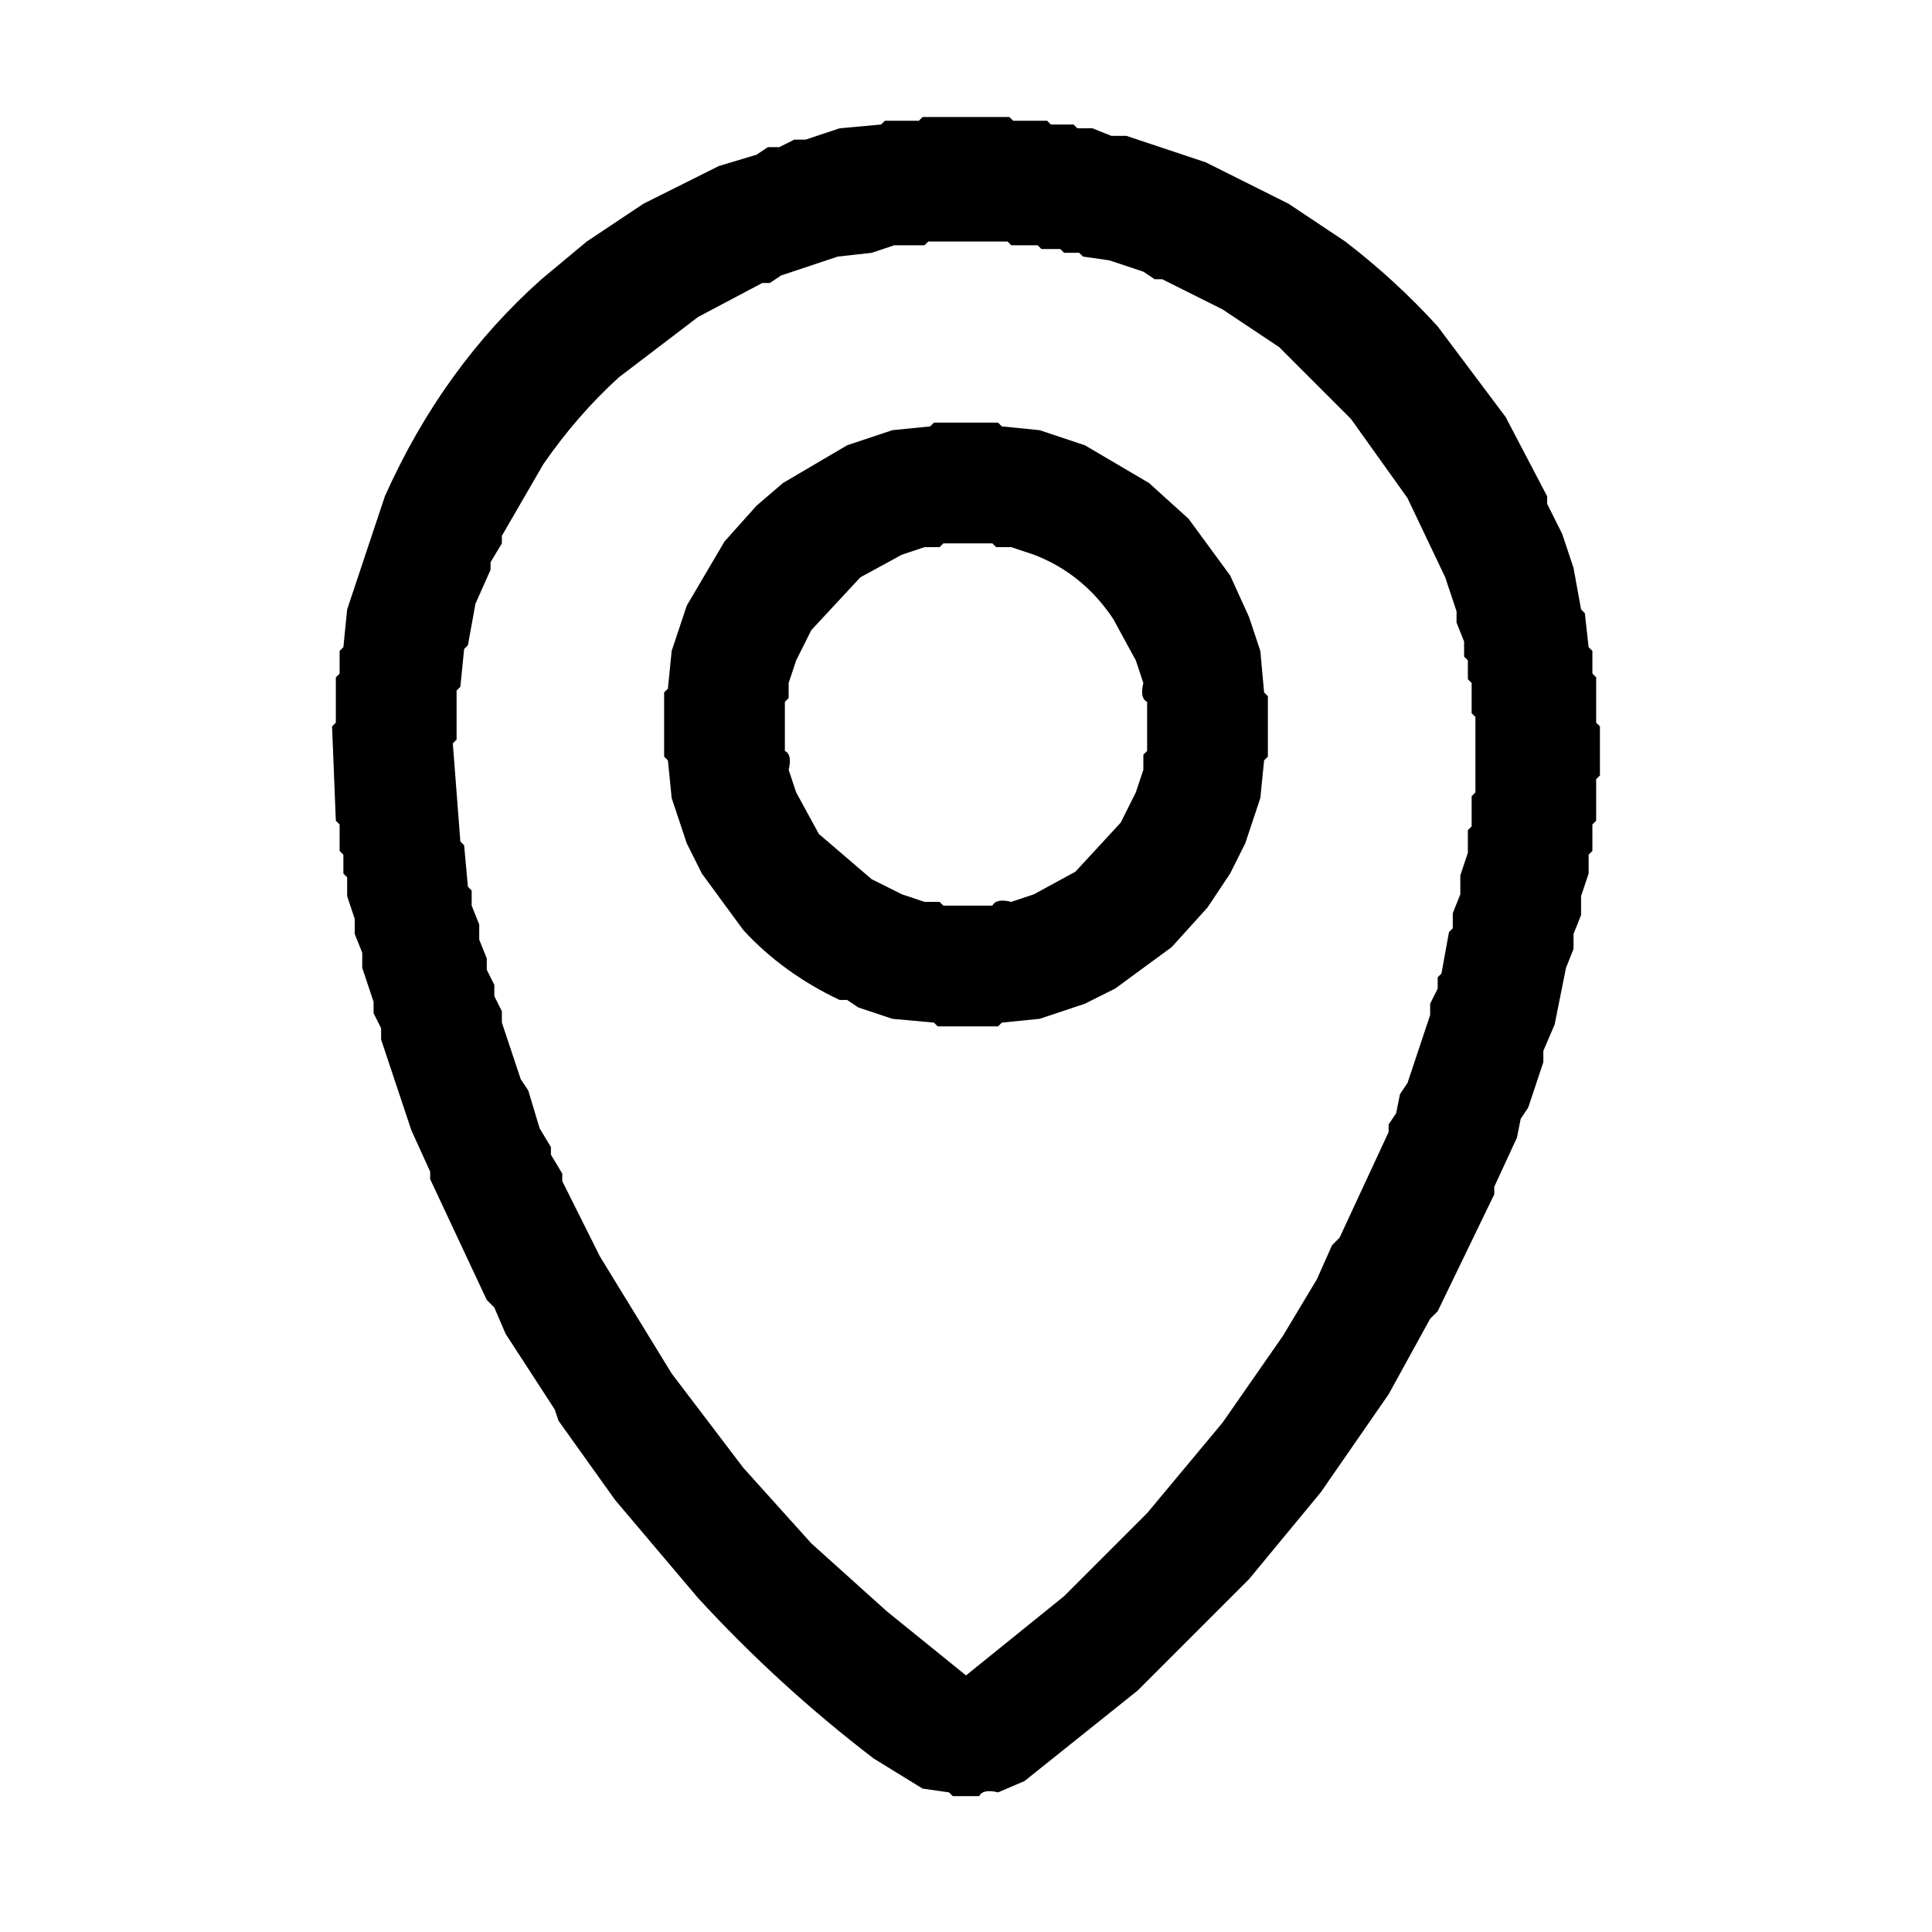
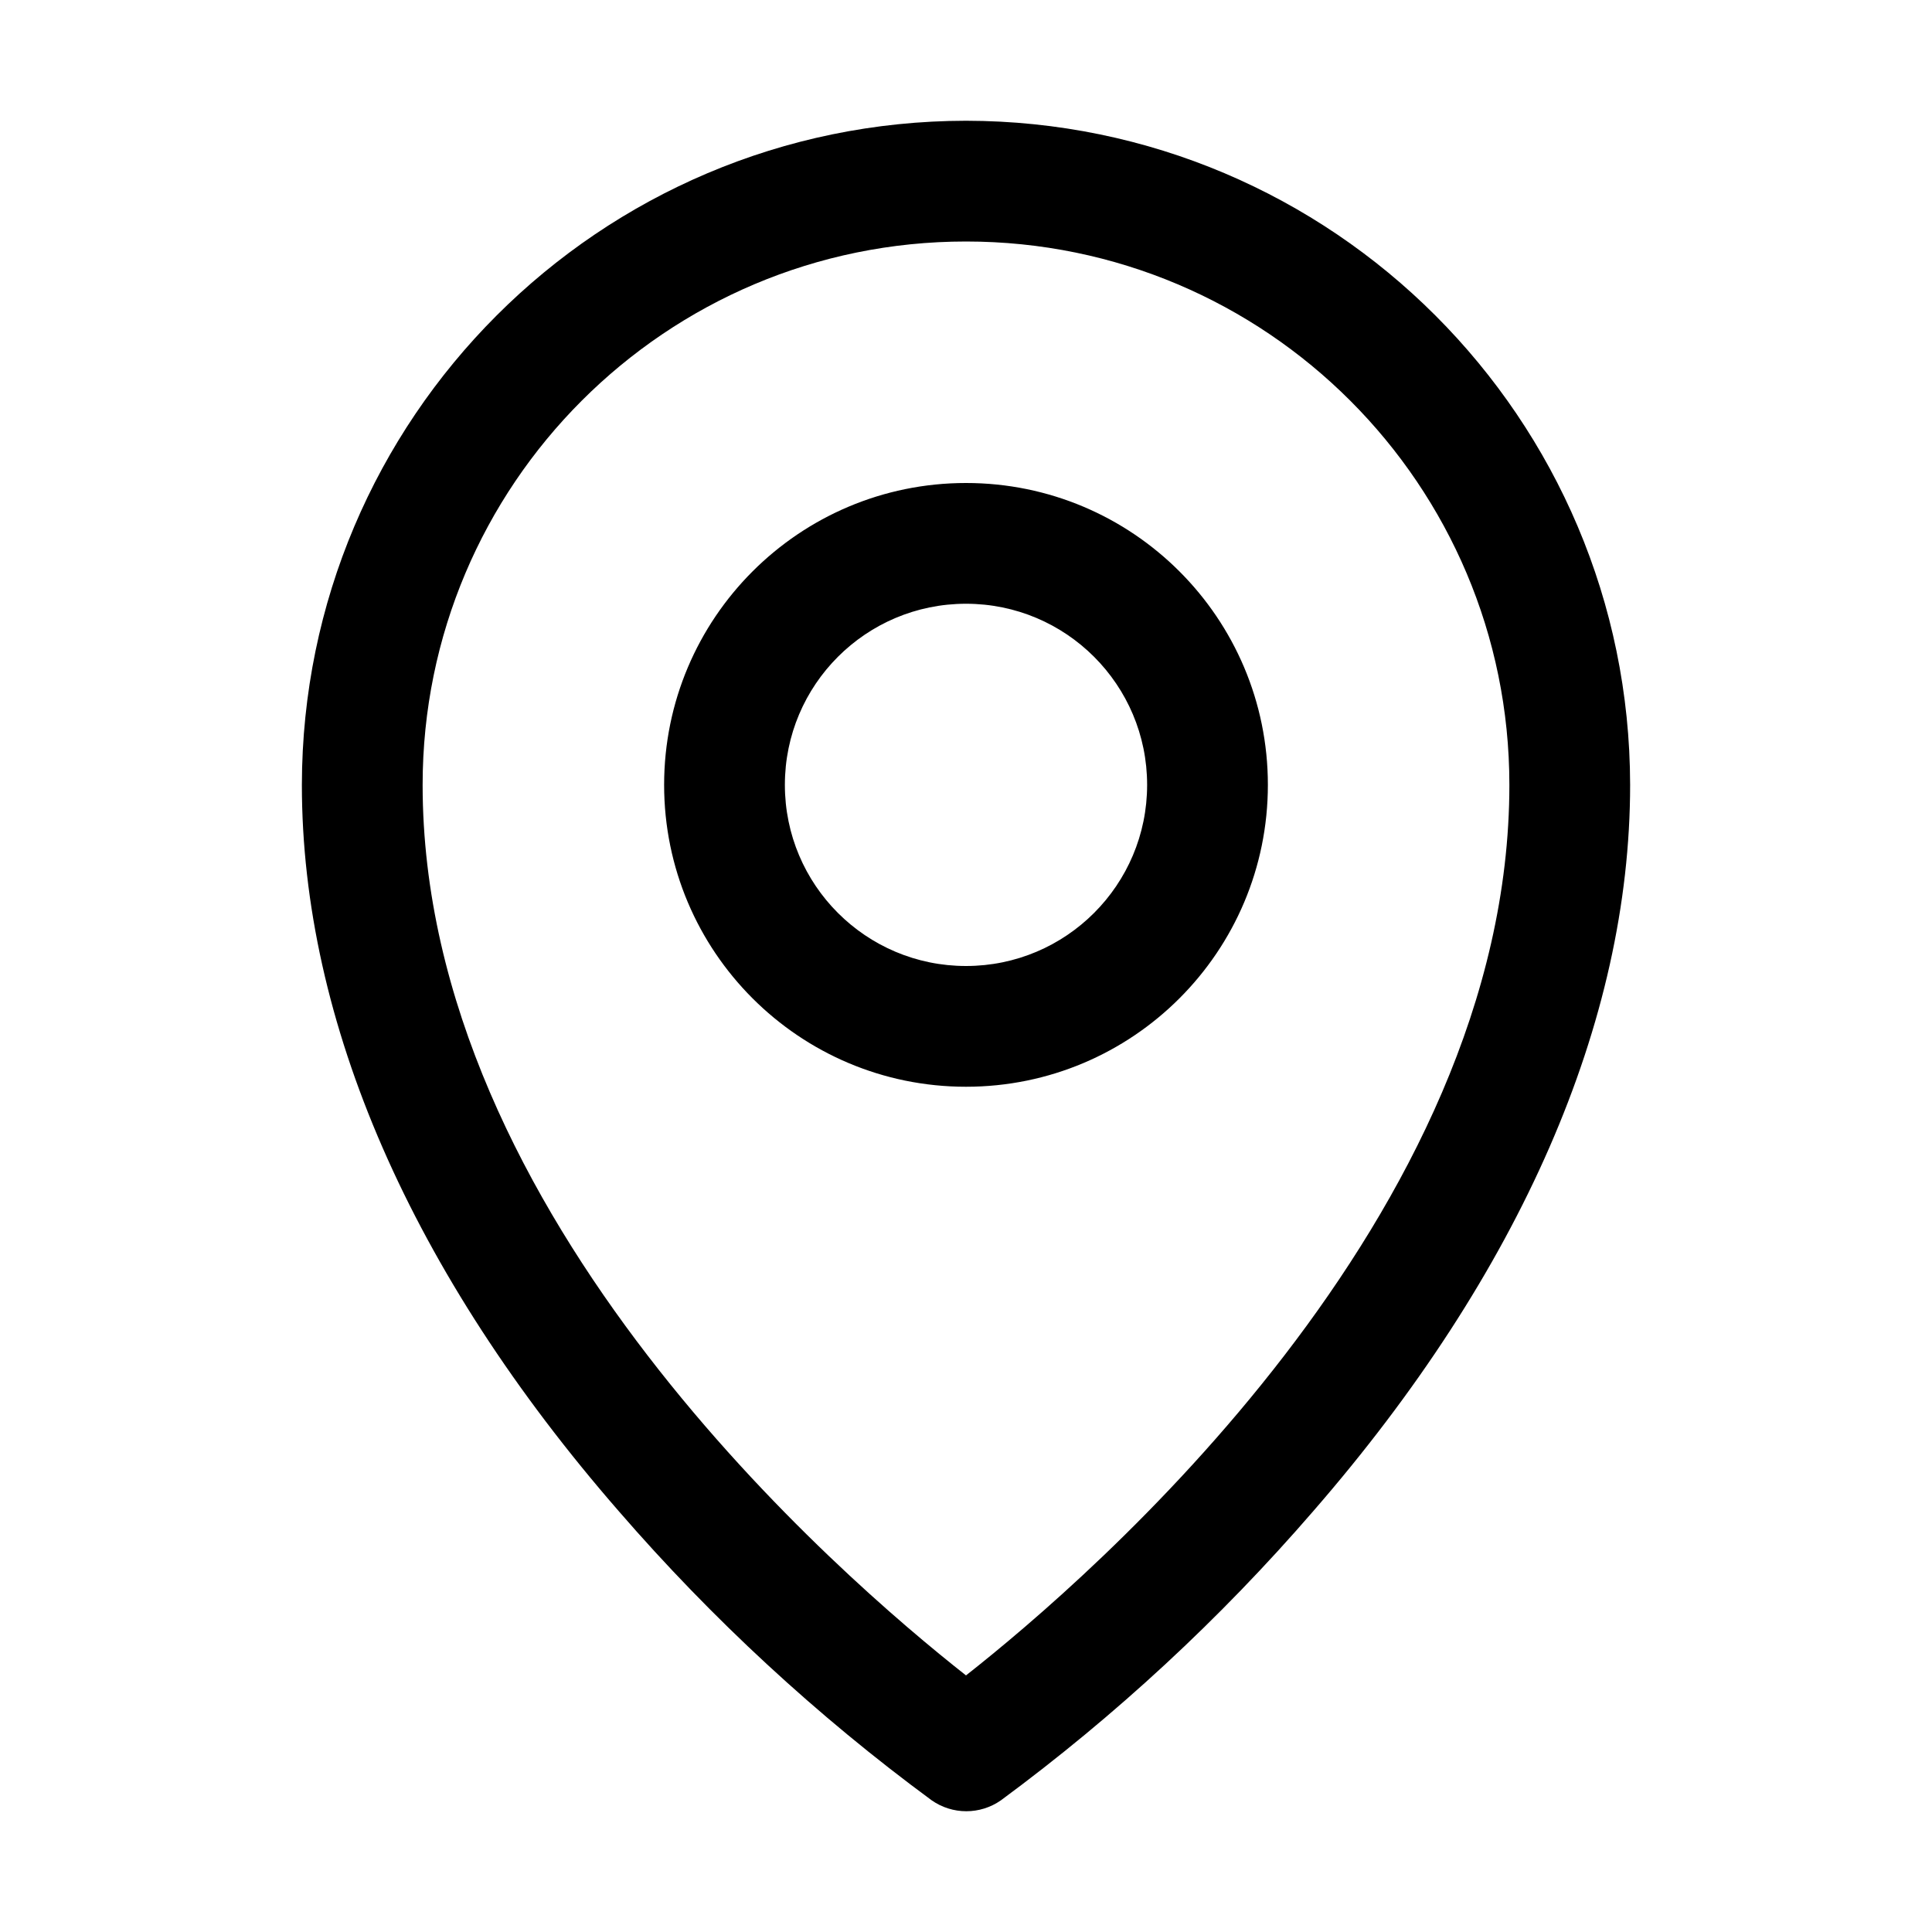
- <svg xmlns="http://www.w3.org/2000/svg" viewBox="0 0 512 512" version="1.1" desc="Created with imagetracer.js version 1.2.6">
-   <path fill="#000000" stroke="rgb(0,0,0)" stroke-width="0" opacity="1" d="M 244.5 31 L 267.5 31 L 268.5 32 L 277.5 32 L 278.5 33 L 284.5 33 L 285.5 34 L 289.5 34 L 294.5 36 L 298.5 36 L 319.5 43 L 341.5 54 L 356.5 64 Q 369.8 74.2 381 86.5 L 399 110.5 L 410 131.5 L 410 133.5 L 414 141.5 L 417 150.5 L 419 161.5 L 420 162.5 L 421 171.5 L 422 172.5 L 422 178.5 L 423 179.5 L 423 191.5 L 424 192.5 L 424 205.5 L 423 206.5 L 423 217.5 L 422 218.5 L 422 225.5 L 421 226.5 L 421 231.5 L 419 237.5 L 419 242.5 L 417 247.5 L 417 251.5 L 415 256.5 L 412 271.5 L 409 278.5 L 409 281.5 L 405 293.5 L 403 296.5 L 402 301.5 L 396 314.5 L 396 316.5 L 381 347.5 L 379 349.5 L 368 369.5 L 350 395.5 L 331 418.5 L 301.5 448 L 271.5 472 L 264.5 475 Q 260.5 474 259.5 476 L 252.5 476 L 251.5 475 L 244.5 474 L 231.5 466 Q 206.3 446.7 185 423.5 L 163 397.5 L 148 376.5 L 147 373.5 L 134 353.5 L 131 346.5 L 129 344.5 L 114 312.5 L 114 310.5 L 109 299.5 L 101 275.5 L 101 272.5 L 99 268.5 L 99 265.5 L 96 256.5 L 96 252.5 L 94 247.5 L 94 243.5 L 92 237.5 L 92 232.5 L 91 231.5 L 91 226.5 L 90 225.5 L 90 218.5 L 89 217.5 L 88 192.5 L 89 191.5 L 89 179.5 L 90 178.5 L 90 172.5 L 91 171.5 L 92 161.5 L 102 131.5 Q 117.3 97.3 143.5 74 L 155.5 64 L 170.5 54 L 190.5 44 L 200.5 41 L 203.5 39 L 206.5 39 L 210.5 37 L 213.5 37 L 222.5 34 L 233.5 33 L 234.5 32 L 243.5 32 L 244.5 31 Z M 246 64 L 245 65 L 237 65 L 231 67 L 222 68 L 207 73 L 204 75 L 202 75 L 185 84 L 164 100 Q 153 110 144 123 L 133 142 L 133 144 L 130 149 L 130 151 L 126 160 L 124 171 L 123 172 L 122 182 L 121 183 L 121 196 L 120 197 L 122 223 L 123 224 L 124 235 L 125 236 L 125 240 L 127 245 L 127 249 L 129 254 L 129 257 L 131 261 L 131 264 L 133 268 L 133 271 L 138 286 L 140 289 L 143 299 L 146 304 L 146 306 L 149 311 L 149 313 L 159 333 L 178 364 L 197 389 L 215 409 L 235 427 L 256 444 L 282 423 L 304 401 L 324 377 L 340 354 L 349 339 L 353 330 L 355 328 L 368 300 L 368 298 L 370 295 L 371 290 L 373 287 L 379 269 L 379 266 L 381 262 L 381 259 L 382 258 L 384 247 L 385 246 L 385 242 L 387 237 L 387 232 L 389 226 L 389 220 L 390 219 L 390 211 L 391 210 L 391 190 L 390 189 L 390 181 L 389 180 L 389 175 L 388 174 L 388 170 L 386 165 L 386 162 L 383 153 L 373 132 L 358 111 L 339 92 L 324 82 L 308 74 L 306 74 L 303 72 L 294 69 L 287 68 L 286 67 L 282 67 L 281 66 L 276 66 L 275 65 L 268 65 L 267 64 L 246 64 Z " />
-   <path fill="#000000" stroke="rgb(0,0,0)" stroke-width="0" opacity="1" d="M 247.5 112 L 264.5 112 L 265.5 113 L 275.5 114 L 287.5 118 L 304.5 128 L 315 137.5 L 326 152.5 L 331 163.5 L 334 172.5 L 335 183.5 L 336 184.5 L 336 200.5 L 335 201.5 L 334 211.5 L 330 223.5 L 326 231.5 L 320 240.5 L 310.5 251 L 295.5 262 L 287.5 266 L 275.5 270 L 265.5 271 L 264.5 272 L 248.5 272 L 247.5 271 L 236.5 270 L 227.5 267 L 224.5 265 L 222.5 265 Q 207.5 257.9 197 246.5 L 186 231.5 L 182 223.5 L 178 211.5 L 177 201.5 L 176 200.5 L 176 183.5 L 177 182.5 L 178 172.5 L 182 160.5 L 192 143.5 L 200.5 134 L 207.5 128 L 224.5 118 L 236.5 114 L 246.5 113 L 247.5 112 Z M 250 144 L 249 145 L 245 145 L 239 147 L 228 153 L 215 167 L 211 175 L 209 181 L 209 185 L 208 186 L 208 199 Q 210 200 209 204 L 211 210 L 217 221 L 231 233 L 239 237 L 245 239 L 249 239 L 250 240 L 263 240 Q 264 238 268 239 L 274 237 L 285 231 L 297 218 L 301 210 L 303 204 L 303 200 L 304 199 L 304 186 Q 302 185 303 181 L 301 175 L 295 164 Q 287 152 274 147 L 268 145 L 264 145 L 263 144 L 250 144 Z " />
-   <path fill="#000000" stroke="rgb(0,0,0)" stroke-width="0" opacity="0" d="M 0 0 L 512 0 L 512 512 L 0 512 L 0 0 Z M 245 31 L 244 32 L 235 32 L 234 33 L 223 34 L 214 37 L 211 37 L 207 39 L 204 39 L 201 41 L 191 44 L 171 54 L 156 64 L 144 74 Q 117 97 102 132 L 92 162 L 91 172 L 90 173 L 90 179 L 89 180 L 89 192 L 88 193 L 89 218 L 90 219 L 90 226 L 91 227 L 91 232 L 92 233 L 92 238 L 94 244 L 94 248 L 96 253 L 96 257 L 99 266 L 99 269 L 101 273 L 101 276 L 109 300 L 114 311 L 114 313 L 129 345 L 131 347 L 134 354 L 147 374 L 148 377 L 163 398 L 185 424 Q 206 447 232 466 L 245 474 L 252 475 L 253 476 L 260 476 Q 260 474 265 475 L 272 472 L 302 448 L 331 419 L 350 396 L 368 370 L 379 350 L 381 348 L 396 317 L 396 315 L 402 302 L 403 297 L 405 294 L 409 282 L 409 279 L 412 272 L 415 257 L 417 252 L 417 248 L 419 243 L 419 238 L 421 232 L 421 227 L 422 226 L 422 219 L 423 218 L 423 207 L 424 206 L 424 193 L 423 192 L 423 180 L 422 179 L 422 173 L 421 172 L 420 163 L 419 162 L 417 151 L 414 142 L 410 134 L 410 132 L 399 111 L 381 87 Q 370 74 357 64 L 342 54 L 320 43 L 299 36 L 295 36 L 290 34 L 286 34 L 285 33 L 279 33 L 278 32 L 269 32 L 268 31 L 245 31 Z " />
-   <path fill="#000000" stroke="rgb(0,0,0)" stroke-width="0" opacity="0" d="M 245.5 64 L 266.5 64 L 267.5 65 L 274.5 65 L 275.5 66 L 280.5 66 L 281.5 67 L 285.5 67 L 286.5 68 L 293.5 69 L 302.5 72 L 305.5 74 L 307.5 74 L 323.5 82 L 338.5 92 L 358 110.5 L 373 131.5 L 383 152.5 L 386 161.5 L 386 164.5 L 388 169.5 L 388 173.5 L 389 174.5 L 389 179.5 L 390 180.5 L 390 188.5 L 391 189.5 L 391 209.5 L 390 210.5 L 390 218.5 L 389 219.5 L 389 225.5 L 387 231.5 L 387 236.5 L 385 241.5 L 385 245.5 L 384 246.5 L 382 257.5 L 381 258.5 L 381 261.5 L 379 265.5 L 379 268.5 L 373 286.5 L 371 289.5 L 370 294.5 L 368 297.5 L 368 299.5 L 355 327.5 L 353 329.5 L 349 338.5 L 340 353.5 L 324 376.5 L 304 400.5 L 281.5 423 L 255.5 444 L 234.5 427 L 215 408.5 L 197 388.5 L 178 363.5 L 159 332.5 L 149 312.5 L 149 310.5 L 146 305.5 L 146 303.5 L 143 298.5 L 140 288.5 L 138 285.5 L 133 270.5 L 133 267.5 L 131 263.5 L 131 260.5 L 129 256.5 L 129 253.5 L 127 248.5 L 127 244.5 L 125 239.5 L 125 235.5 L 124 234.5 L 123 223.5 L 122 222.5 L 120 196.5 L 121 195.5 L 121 182.5 L 122 181.5 L 123 171.5 L 124 170.5 L 126 159.5 L 130 150.5 L 130 148.5 L 133 143.5 L 133 141.5 L 144 122.5 Q 152.6 110.1 163.5 100 L 184.5 84 L 201.5 75 L 203.5 75 L 206.5 73 L 221.5 68 L 230.5 67 L 236.5 65 L 244.5 65 L 245.5 64 Z M 248 112 L 247 113 L 237 114 L 225 118 L 208 128 L 201 134 L 192 144 L 182 161 L 178 173 L 177 183 L 176 184 L 176 201 L 177 202 L 178 212 L 182 224 L 186 232 L 197 247 Q 208 258 223 265 L 225 265 L 228 267 L 237 270 L 248 271 L 249 272 L 265 272 L 266 271 L 276 270 L 288 266 L 296 262 L 311 251 L 320 241 L 326 232 L 330 224 L 334 212 L 335 202 L 336 201 L 336 185 L 335 184 L 334 173 L 331 164 L 326 153 L 315 138 L 305 128 L 288 118 L 276 114 L 266 113 L 265 112 L 248 112 Z " />
-   <path fill="#000000" stroke="rgb(0,0,0)" stroke-width="0" opacity="0" d="M 249.5 144 L 262.5 144 L 263.5 145 L 267.5 145 L 273.5 147 Q 287 152.5 295 163.5 L 301 174.5 L 303 180.5 Q 302 184.5 304 185.5 L 304 198.5 L 303 199.5 L 303 203.5 L 301 209.5 L 297 217.5 L 284.5 231 L 273.5 237 L 267.5 239 Q 263.5 238 262.5 240 L 249.5 240 L 248.5 239 L 244.5 239 L 238.5 237 L 230.5 233 L 217 220.5 L 211 209.5 L 209 203.5 Q 210 199.5 208 198.5 L 208 185.5 L 209 184.5 L 209 180.5 L 211 174.5 L 215 166.5 L 227.5 153 L 238.5 147 L 244.5 145 L 248.5 145 L 249.5 144 Z " />
+ <svg xmlns="http://www.w3.org/2000/svg" width="32" height="32" fill="#000000" viewBox="0 0 256 256">
+   <path d="M128,64a40,40,0,1,0,40,40A40,40,0,0,0,128,64Zm0,64a24,24,0,1,1,24-24A24,24,0,0,1,128,128Zm0-112a88.1,88.1,0,0,0-88,88c0,31.4,14.51,64.68,42,96.25a254.19,254.19,0,0,0,41.45,38.3,8,8,0,0,0,9.18,0A254.19,254.19,0,0,0,174,200.25c27.45-31.57,42-64.85,42-96.25A88.1,88.1,0,0,0,128,16Zm0,206c-16.53-13-72-60.75-72-118a72,72,0,0,1,144,0C200,161.23,144.53,209,128,222Z" />
</svg>
